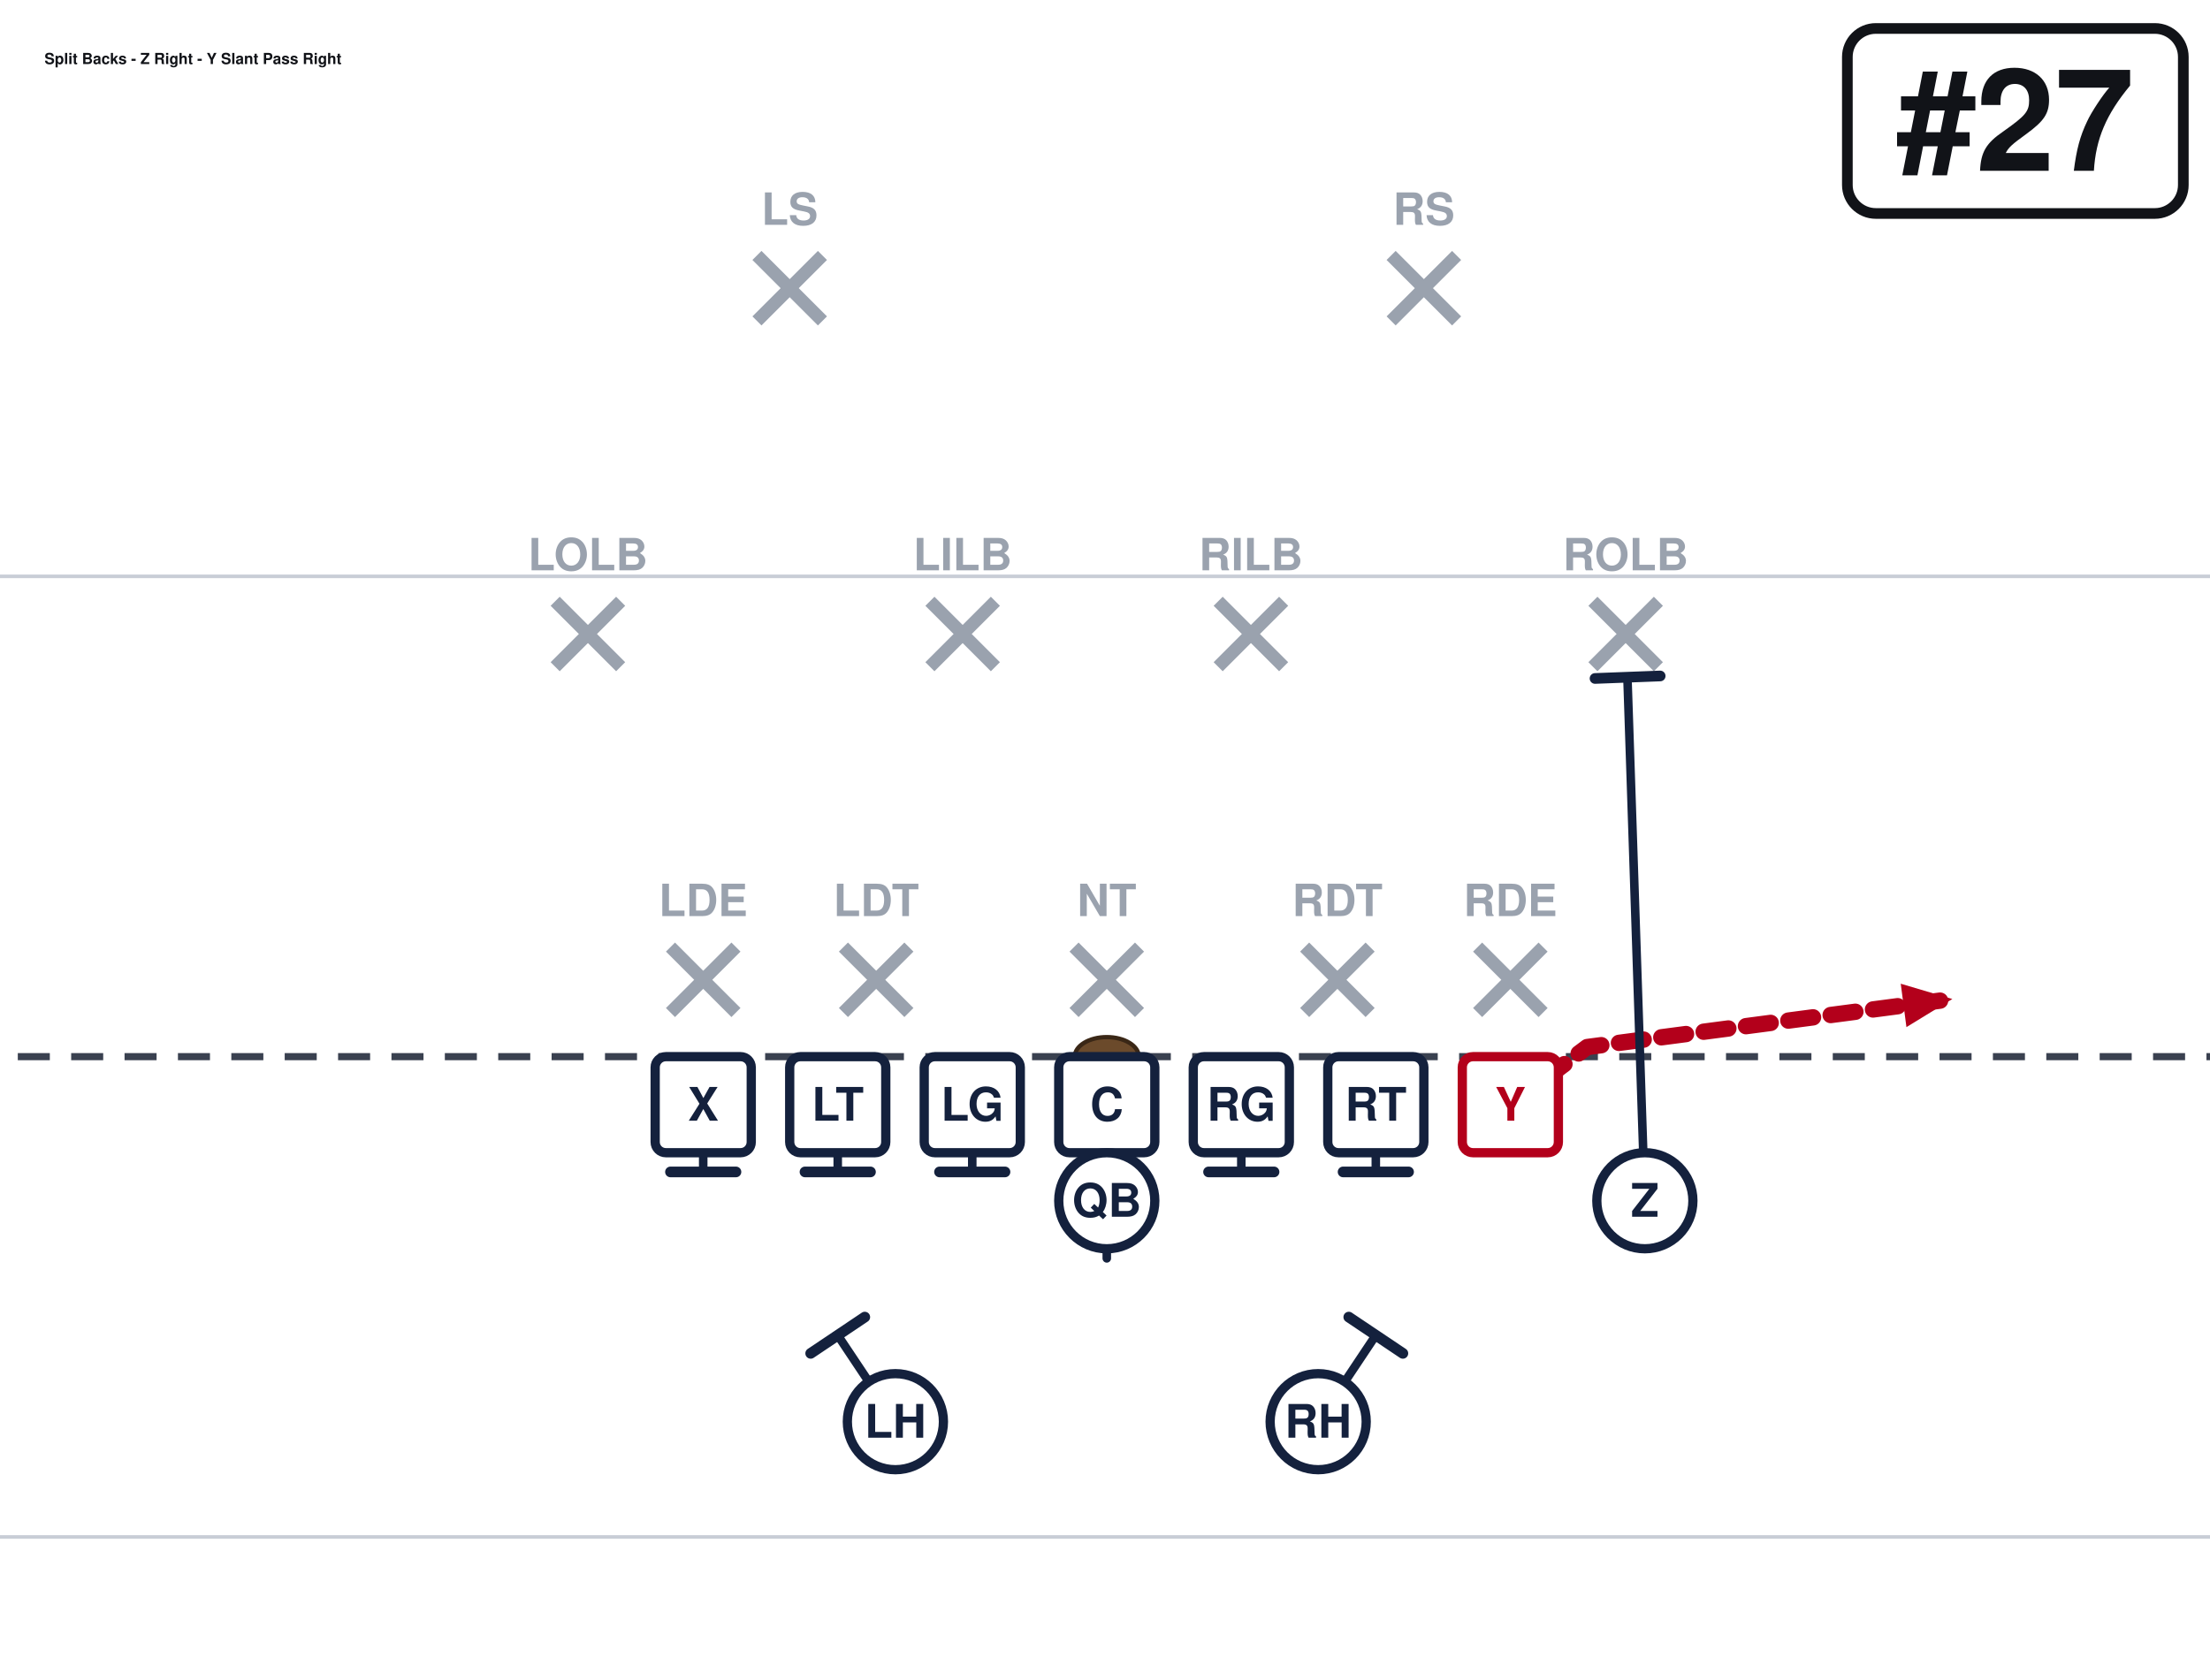
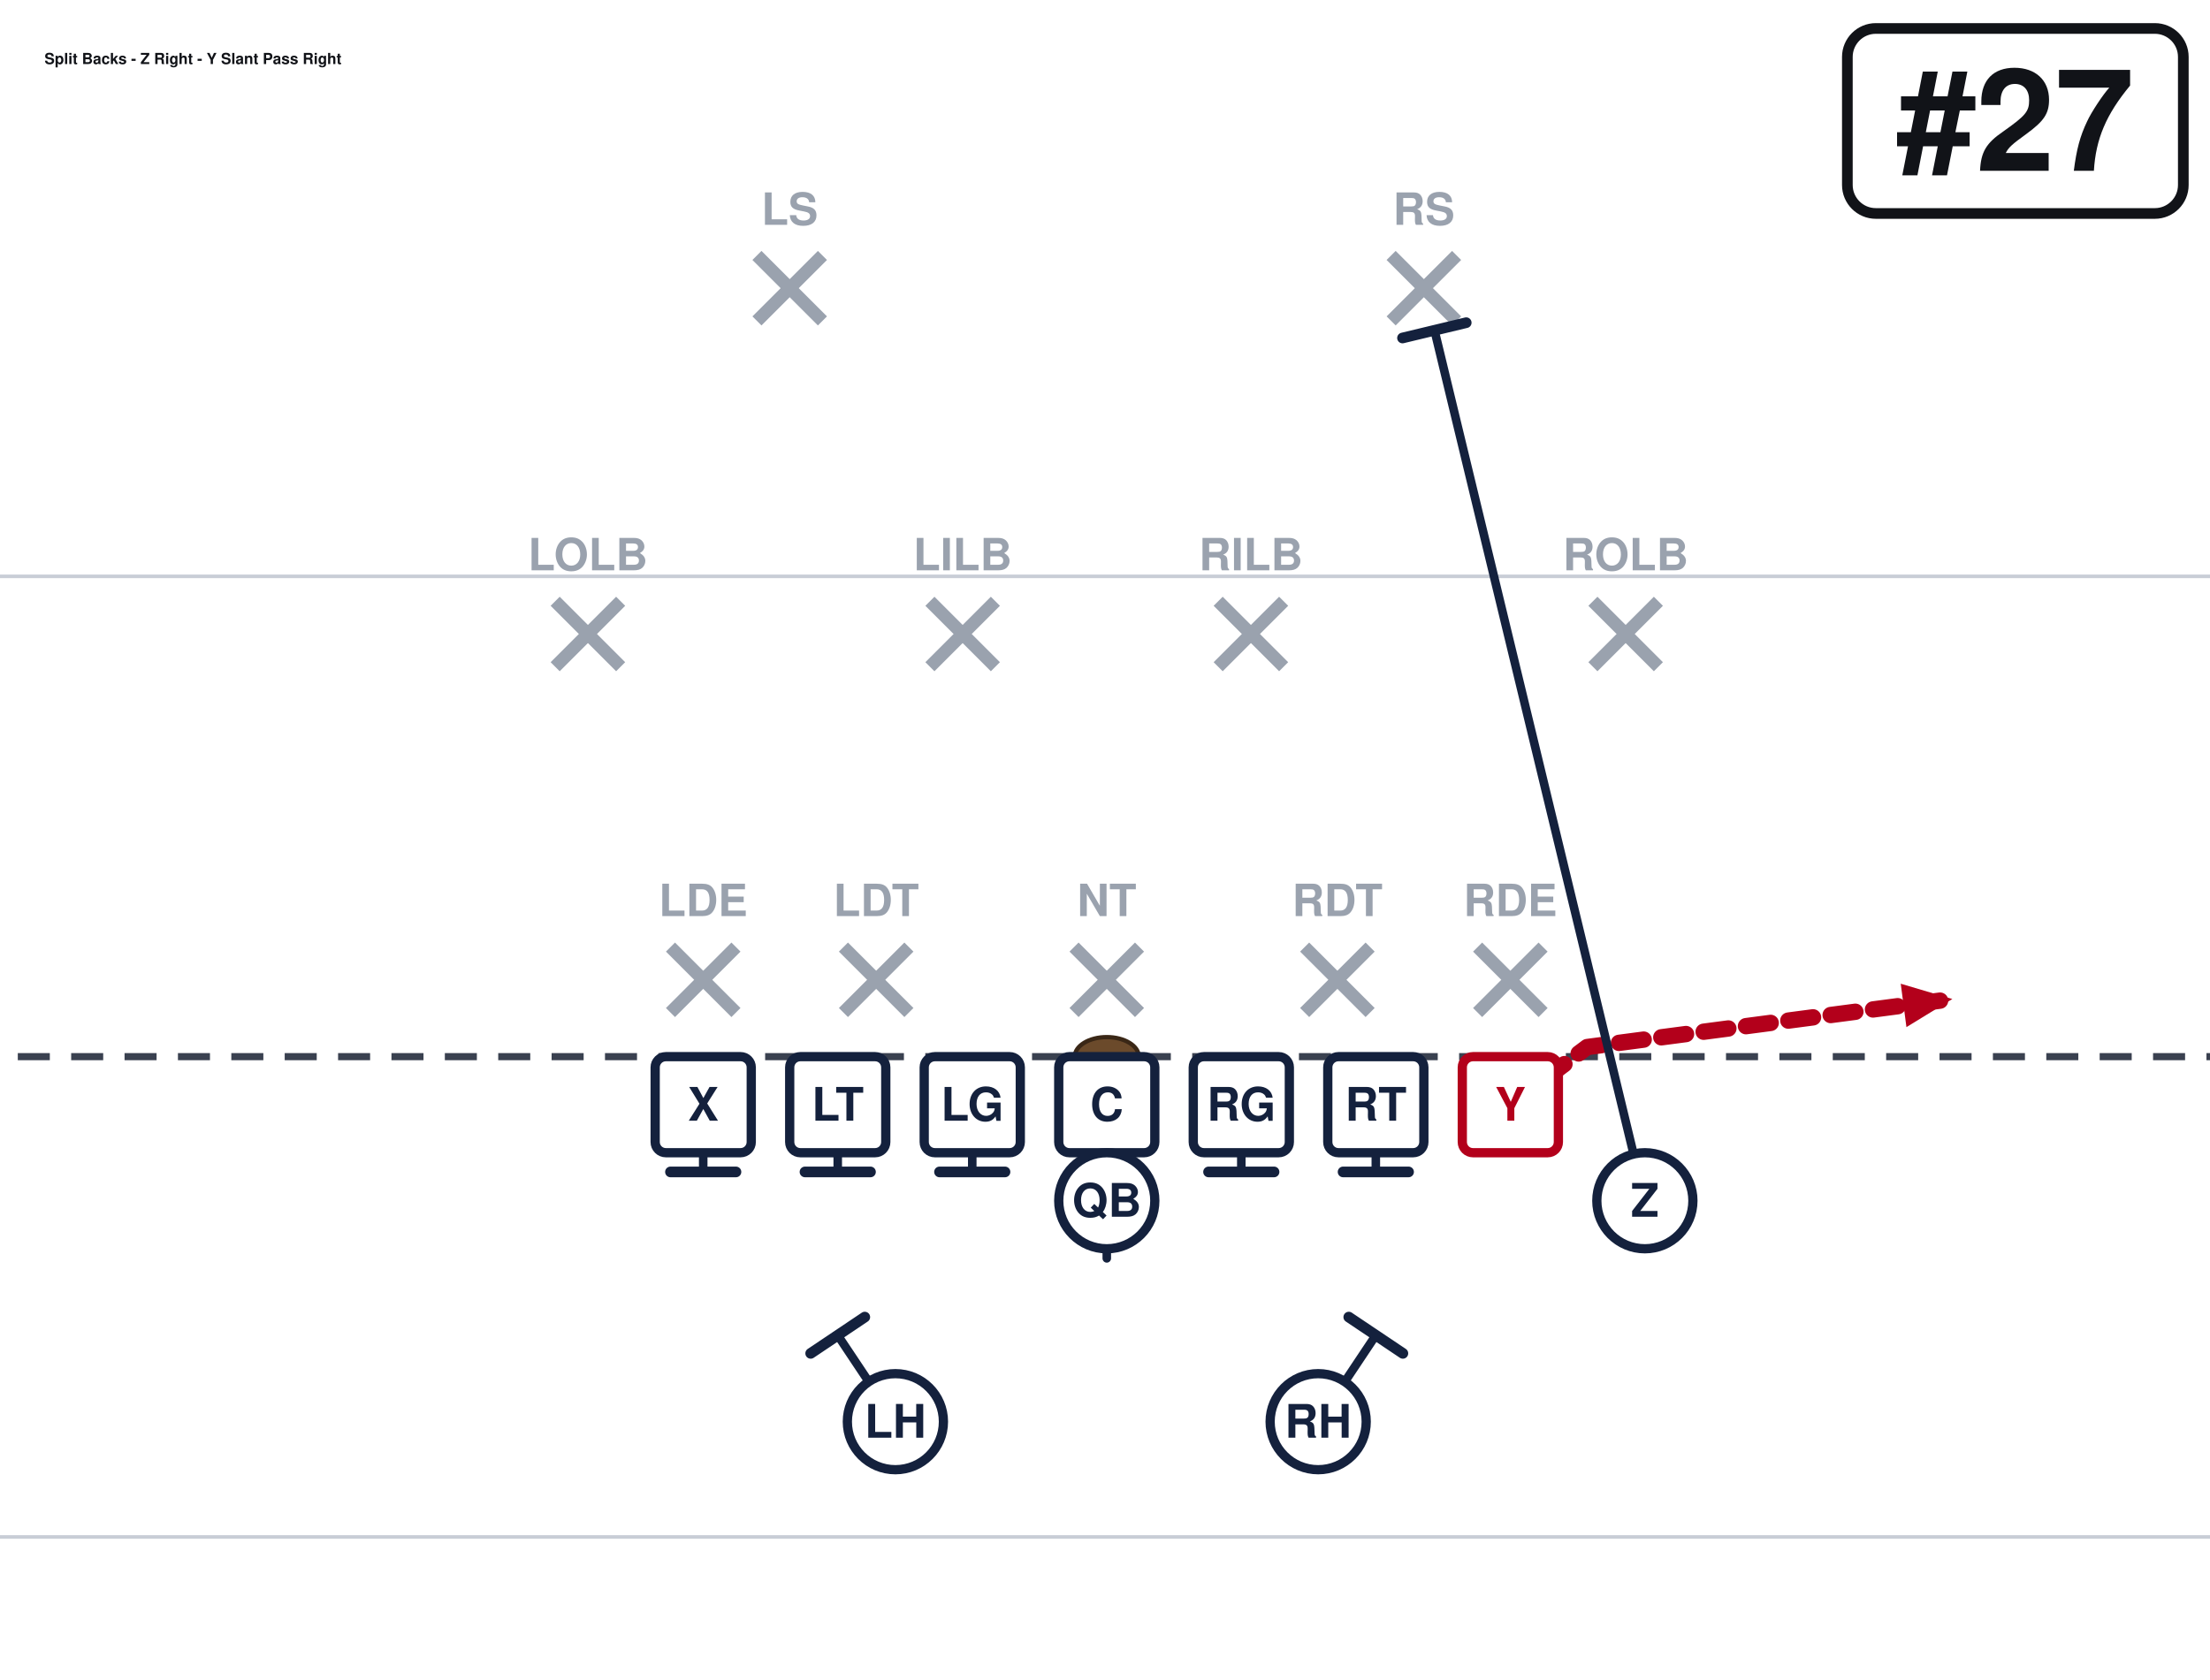
<svg xmlns="http://www.w3.org/2000/svg" width="621" height="472" viewBox="40 27 621 472" font-family="Segoe UI, Helvetica, Arial, sans-serif" role="img">
  <rect x="0" y="0" width="702" height="513" fill="#ffffff" />
  <line x1="0" y1="459.0" x2="702" y2="459.0" stroke="#c8cdd6" stroke-width="1" />
  <line x1="0" y1="189.0" x2="702" y2="189.0" stroke="#c8cdd6" stroke-width="1" />
  <line x1="0" y1="324.0" x2="702" y2="324.0" stroke="#3a4150" stroke-width="2" stroke-dasharray="9 6" />
  <ellipse cx="351.0" cy="324.0" rx="9" ry="5.5" fill="#6b4a2b" stroke="#3a2716" stroke-width="1.2" />
  <line x1="228.4" y1="293.2" x2="246.8" y2="311.6" stroke="#9aa2ae" stroke-width="3.6" />
  <line x1="246.8" y1="293.2" x2="228.4" y2="311.6" stroke="#9aa2ae" stroke-width="3.6" />
  <text x="237.6" y="284.5" text-anchor="middle" font-size="12.5" fill="#9aa2ae" font-weight="600">LDE</text>
  <line x1="277.0" y1="293.2" x2="295.4" y2="311.6" stroke="#9aa2ae" stroke-width="3.6" />
  <line x1="295.4" y1="293.2" x2="277.0" y2="311.6" stroke="#9aa2ae" stroke-width="3.6" />
  <text x="286.2" y="284.5" text-anchor="middle" font-size="12.5" fill="#9aa2ae" font-weight="600">LDT</text>
  <line x1="341.8" y1="293.2" x2="360.2" y2="311.6" stroke="#9aa2ae" stroke-width="3.6" />
  <line x1="360.2" y1="293.2" x2="341.8" y2="311.6" stroke="#9aa2ae" stroke-width="3.6" />
  <text x="351.0" y="284.5" text-anchor="middle" font-size="12.5" fill="#9aa2ae" font-weight="600">NT</text>
  <line x1="406.6" y1="293.2" x2="425.0" y2="311.6" stroke="#9aa2ae" stroke-width="3.6" />
  <line x1="425.0" y1="293.2" x2="406.6" y2="311.6" stroke="#9aa2ae" stroke-width="3.6" />
  <text x="415.8" y="284.5" text-anchor="middle" font-size="12.5" fill="#9aa2ae" font-weight="600">RDT</text>
  <line x1="455.2" y1="293.2" x2="473.6" y2="311.6" stroke="#9aa2ae" stroke-width="3.6" />
  <line x1="473.6" y1="293.2" x2="455.2" y2="311.6" stroke="#9aa2ae" stroke-width="3.6" />
  <text x="464.4" y="284.5" text-anchor="middle" font-size="12.5" fill="#9aa2ae" font-weight="600">RDE</text>
  <line x1="196.0" y1="196.0" x2="214.4" y2="214.4" stroke="#9aa2ae" stroke-width="3.6" />
  <line x1="214.4" y1="196.0" x2="196.0" y2="214.4" stroke="#9aa2ae" stroke-width="3.6" />
  <text x="205.2" y="187.3" text-anchor="middle" font-size="12.5" fill="#9aa2ae" font-weight="600">LOLB</text>
  <line x1="301.3" y1="196.0" x2="319.7" y2="214.4" stroke="#9aa2ae" stroke-width="3.6" />
  <line x1="319.7" y1="196.0" x2="301.3" y2="214.4" stroke="#9aa2ae" stroke-width="3.6" />
  <text x="310.5" y="187.3" text-anchor="middle" font-size="12.5" fill="#9aa2ae" font-weight="600">LILB</text>
  <line x1="382.3" y1="196.0" x2="400.7" y2="214.4" stroke="#9aa2ae" stroke-width="3.6" />
  <line x1="400.7" y1="196.0" x2="382.3" y2="214.4" stroke="#9aa2ae" stroke-width="3.6" />
  <text x="391.5" y="187.3" text-anchor="middle" font-size="12.5" fill="#9aa2ae" font-weight="600">RILB</text>
  <line x1="487.6" y1="196.0" x2="506.0" y2="214.4" stroke="#9aa2ae" stroke-width="3.6" />
  <line x1="506.0" y1="196.0" x2="487.6" y2="214.4" stroke="#9aa2ae" stroke-width="3.6" />
  <text x="496.8" y="187.3" text-anchor="middle" font-size="12.5" fill="#9aa2ae" font-weight="600">ROLB</text>
  <line x1="252.7" y1="98.8" x2="271.1" y2="117.2" stroke="#9aa2ae" stroke-width="3.6" />
  <line x1="271.1" y1="98.8" x2="252.7" y2="117.2" stroke="#9aa2ae" stroke-width="3.6" />
  <text x="261.9" y="90.2" text-anchor="middle" font-size="12.5" fill="#9aa2ae" font-weight="600">LS</text>
  <line x1="430.9" y1="98.8" x2="449.3" y2="117.2" stroke="#9aa2ae" stroke-width="3.6" />
  <line x1="449.3" y1="98.8" x2="430.9" y2="117.2" stroke="#9aa2ae" stroke-width="3.6" />
  <text x="440.1" y="90.2" text-anchor="middle" font-size="12.5" fill="#9aa2ae" font-weight="600">RS</text>
  <path d="M237.6,337.5 L237.6,356.4" fill="none" stroke="#14213d" stroke-width="2.4" stroke-linecap="round" stroke-linejoin="round" />
  <line x1="246.8" y1="356.4" x2="228.4" y2="356.4" stroke="#14213d" stroke-width="3.0" stroke-linecap="round" />
  <path d="M275.4,337.5 L275.4,356.4" fill="none" stroke="#14213d" stroke-width="2.4" stroke-linecap="round" stroke-linejoin="round" />
  <line x1="284.6" y1="356.4" x2="266.2" y2="356.4" stroke="#14213d" stroke-width="3.0" stroke-linecap="round" />
  <path d="M313.2,337.5 L313.2,356.4" fill="none" stroke="#14213d" stroke-width="2.4" stroke-linecap="round" stroke-linejoin="round" />
  <line x1="322.4" y1="356.4" x2="304.0" y2="356.4" stroke="#14213d" stroke-width="3.0" stroke-linecap="round" />
  <path d="M351.0,337.5 L351.0,356.4" fill="none" stroke="#14213d" stroke-width="2.4" stroke-linecap="round" stroke-linejoin="round" />
  <line x1="360.2" y1="356.4" x2="341.8" y2="356.4" stroke="#14213d" stroke-width="3.0" stroke-linecap="round" />
  <path d="M388.8,337.5 L388.8,356.4" fill="none" stroke="#14213d" stroke-width="2.4" stroke-linecap="round" stroke-linejoin="round" />
  <line x1="398.0" y1="356.4" x2="379.6" y2="356.4" stroke="#14213d" stroke-width="3.0" stroke-linecap="round" />
  <path d="M426.6,337.5 L426.6,356.4" fill="none" stroke="#14213d" stroke-width="2.4" stroke-linecap="round" stroke-linejoin="round" />
  <line x1="435.8" y1="356.4" x2="417.4" y2="356.4" stroke="#14213d" stroke-width="3.0" stroke-linecap="round" />
  <path d="M464.4,337.5 L486.0,321.3 L588.6,307.8" fill="none" stroke="#b3001b" stroke-width="4.6" stroke-linecap="round" stroke-linejoin="round" stroke-dasharray="7 5" />
  <polygon points="588.6,307.8 575.7,315.7 574.1,303.5" fill="#b3001b" />
-   <path d="M502.2,364.5 L497.3,217.4" fill="none" stroke="#14213d" stroke-width="2.4" stroke-linecap="round" stroke-linejoin="round" />
-   <line x1="488.2" y1="217.7" x2="506.5" y2="217.0" stroke="#14213d" stroke-width="3.0" stroke-linecap="round" />
+   <path d="M502.2,364.5 L443.1,119.9" fill="none" stroke="#14213d" stroke-width="2.4" stroke-linecap="round" stroke-linejoin="round" />
+   <line x1="434.1" y1="122.0" x2="452.0" y2="117.7" stroke="#14213d" stroke-width="3.0" stroke-linecap="round" />
  <path d="M351.0,364.5 L351.0,380.7" fill="none" stroke="#14213d" stroke-width="2.4" stroke-linecap="round" stroke-linejoin="round" stroke-dasharray="7 5" />
  <polygon points="351.0,380.7 346.4,370.3 355.6,370.3" fill="#14213d" />
  <path d="M291.6,426.6 L275.4,402.3" fill="none" stroke="#14213d" stroke-width="2.4" stroke-linecap="round" stroke-linejoin="round" />
  <line x1="267.8" y1="407.4" x2="283.0" y2="397.2" stroke="#14213d" stroke-width="3.0" stroke-linecap="round" />
  <path d="M410.4,426.6 L426.6,402.3" fill="none" stroke="#14213d" stroke-width="2.4" stroke-linecap="round" stroke-linejoin="round" />
  <line x1="419.0" y1="397.2" x2="434.2" y2="407.4" stroke="#14213d" stroke-width="3.0" stroke-linecap="round" />
  <rect x="224.1" y="324.0" width="27.0" height="27.0" rx="3" fill="#ffffff" stroke="#14213d" stroke-width="2.6" />
  <text x="237.6" y="342.0" text-anchor="middle" font-size="13" font-weight="700" fill="#14213d">X</text>
  <rect x="261.9" y="324.0" width="27.0" height="27.0" rx="3" fill="#ffffff" stroke="#14213d" stroke-width="2.6" />
  <text x="275.4" y="342.0" text-anchor="middle" font-size="13" font-weight="700" fill="#14213d">LT</text>
  <rect x="299.7" y="324.0" width="27.0" height="27.0" rx="3" fill="#ffffff" stroke="#14213d" stroke-width="2.6" />
  <text x="313.2" y="342.0" text-anchor="middle" font-size="13" font-weight="700" fill="#14213d">LG</text>
  <rect x="337.5" y="324.0" width="27.0" height="27.0" rx="3" fill="#ffffff" stroke="#14213d" stroke-width="2.6" />
  <text x="351.0" y="342.0" text-anchor="middle" font-size="13" font-weight="700" fill="#14213d">C</text>
  <rect x="375.3" y="324.0" width="27.0" height="27.0" rx="3" fill="#ffffff" stroke="#14213d" stroke-width="2.6" />
  <text x="388.8" y="342.0" text-anchor="middle" font-size="13" font-weight="700" fill="#14213d">RG</text>
  <rect x="413.1" y="324.0" width="27.0" height="27.0" rx="3" fill="#ffffff" stroke="#14213d" stroke-width="2.6" />
  <text x="426.6" y="342.0" text-anchor="middle" font-size="13" font-weight="700" fill="#14213d">RT</text>
  <rect x="450.9" y="324.0" width="27.0" height="27.0" rx="3" fill="#ffffff" stroke="#b3001b" stroke-width="2.6" />
  <text x="464.4" y="342.0" text-anchor="middle" font-size="13" font-weight="700" fill="#b3001b">Y</text>
  <circle cx="502.2" cy="364.5" r="13.5" fill="#ffffff" stroke="#14213d" stroke-width="2.6" />
  <text x="502.2" y="369.0" text-anchor="middle" font-size="13" font-weight="700" fill="#14213d">Z</text>
  <circle cx="351.0" cy="364.5" r="13.5" fill="#ffffff" stroke="#14213d" stroke-width="2.6" />
  <text x="351.0" y="369.0" text-anchor="middle" font-size="13" font-weight="700" fill="#14213d">QB</text>
  <circle cx="291.6" cy="426.6" r="13.5" fill="#ffffff" stroke="#14213d" stroke-width="2.6" />
  <text x="291.6" y="431.1" text-anchor="middle" font-size="13" font-weight="700" fill="#14213d">LH</text>
  <circle cx="410.4" cy="426.6" r="13.5" fill="#ffffff" stroke="#14213d" stroke-width="2.6" />
  <text x="410.4" y="431.1" text-anchor="middle" font-size="13" font-weight="700" fill="#14213d">RH</text>
  <rect x="559.1" y="35.0" width="94.4" height="52.0" rx="8" fill="#ffffff" stroke="#111318" stroke-width="3" />
  <text x="606.3" y="75.0" text-anchor="middle" font-size="40" font-weight="800" fill="#111318">#27</text>
  <text x="52.5" y="45.0" font-size="4.3" font-weight="700" fill="#111318">Split Backs - Z Right - Y Slant Pass Right</text>
</svg>
